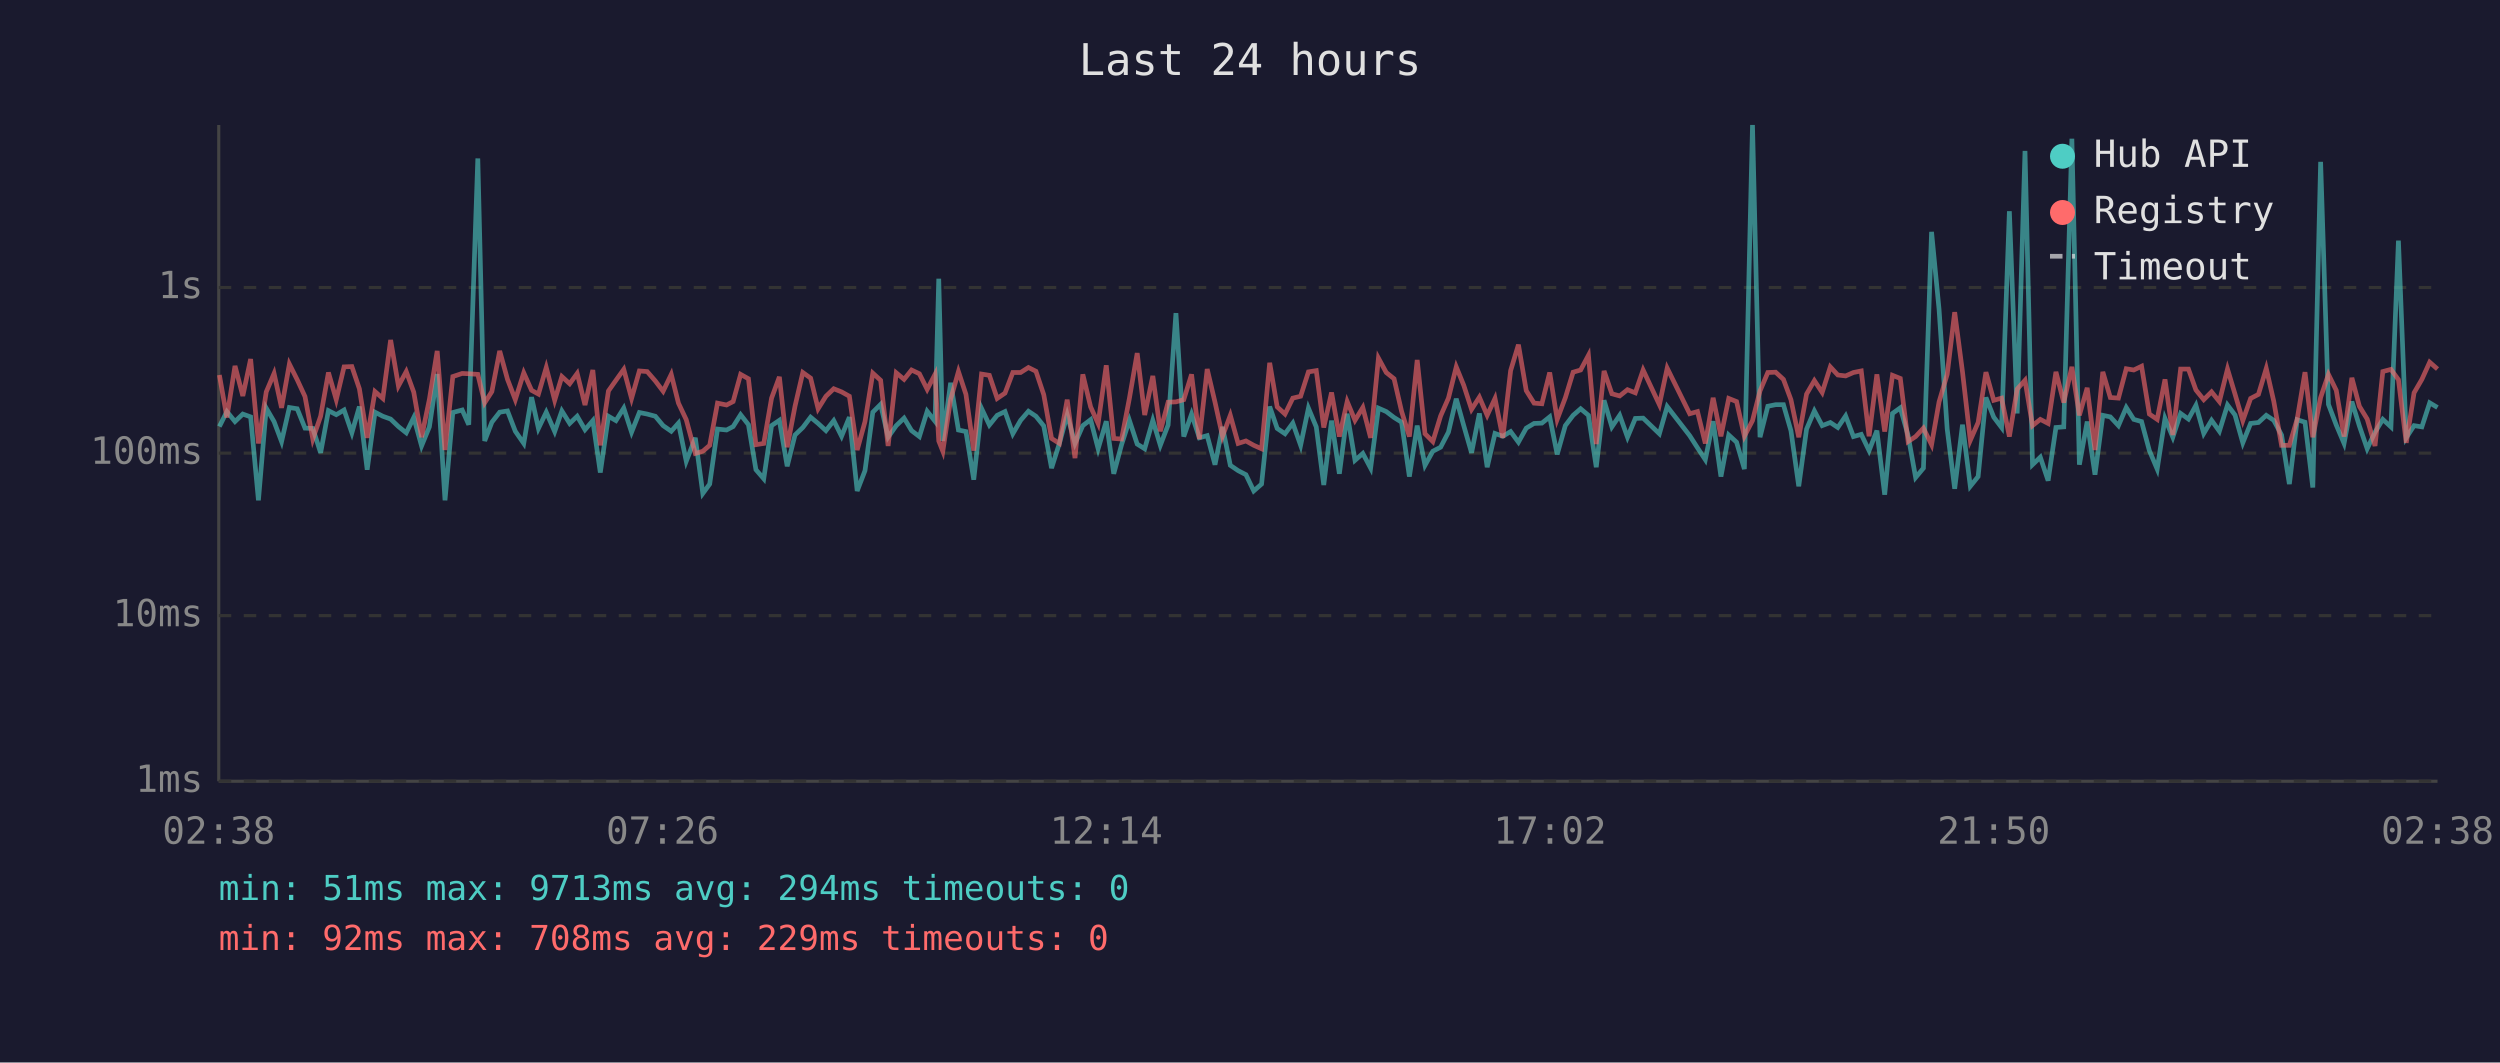
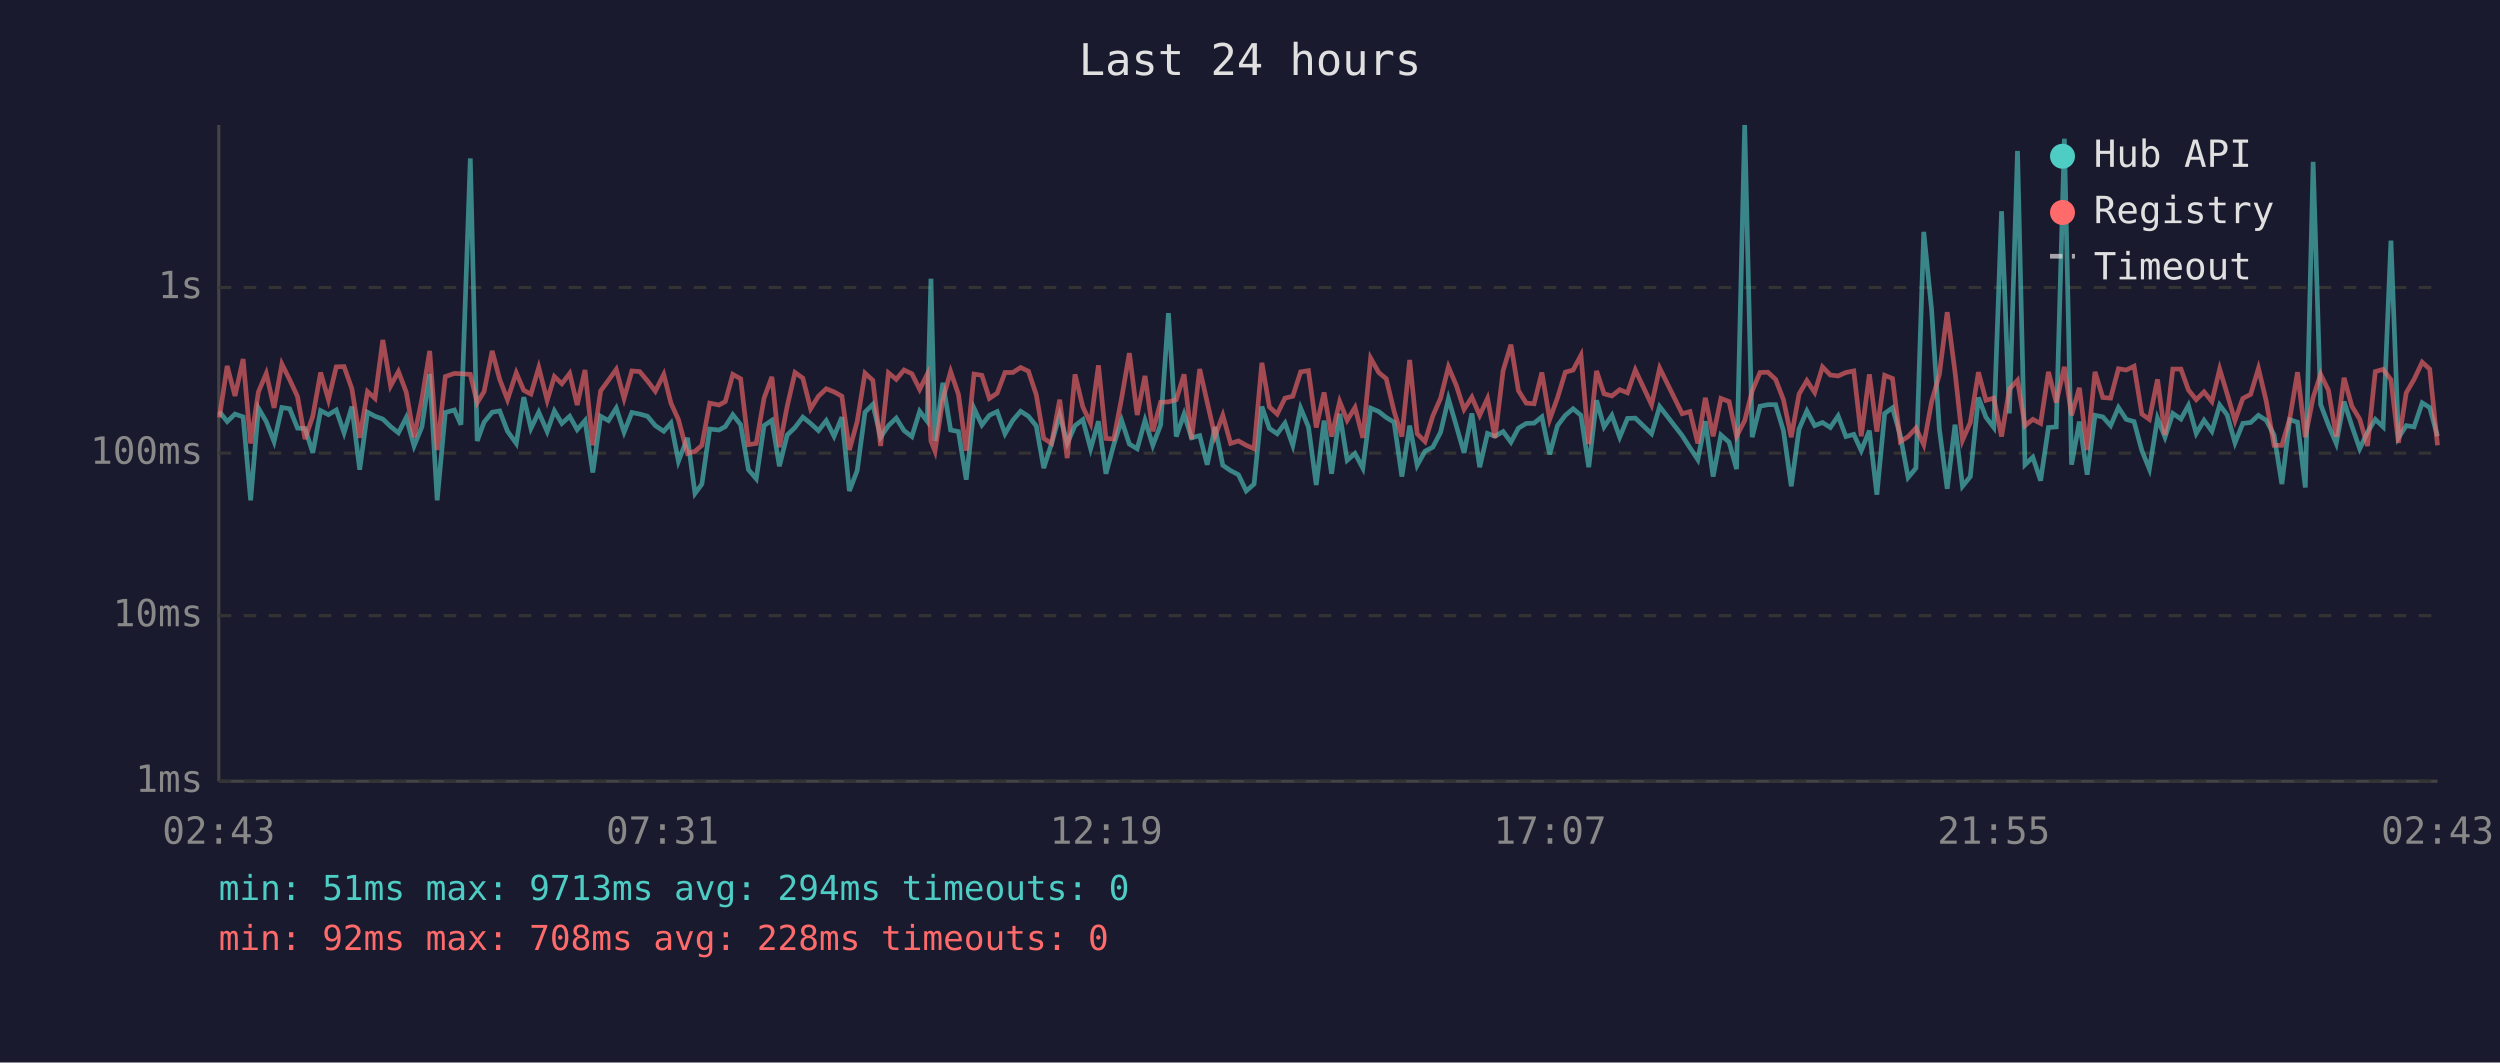
<svg xmlns="http://www.w3.org/2000/svg" viewBox="0 0 800 340" font-family="monospace" font-size="12">
  <rect width="800" height="340" fill="#1a1a2e" />
  <text x="400" y="24" fill="#e0e0e0" font-size="14" text-anchor="middle">Last 24 hours</text>
  <line x1="70" y1="40" x2="70" y2="250" stroke="#444" stroke-width="1" />
  <line x1="70" y1="250" x2="780" y2="250" stroke="#444" stroke-width="1" />
  <line x1="70" y1="250" x2="780" y2="250" stroke="#333" stroke-width="1" stroke-dasharray="4" />
  <text x="65" y="250" fill="#888" text-anchor="end" dominant-baseline="middle">1ms</text>
  <line x1="70" y1="197" x2="780" y2="197" stroke="#333" stroke-width="1" stroke-dasharray="4" />
  <text x="65" y="197" fill="#888" text-anchor="end" dominant-baseline="middle">10ms</text>
  <line x1="70" y1="145" x2="780" y2="145" stroke="#333" stroke-width="1" stroke-dasharray="4" />
  <text x="65" y="145" fill="#888" text-anchor="end" dominant-baseline="middle">100ms</text>
  <line x1="70" y1="92" x2="780" y2="92" stroke="#333" stroke-width="1" stroke-dasharray="4" />
  <text x="65" y="92" fill="#888" text-anchor="end" dominant-baseline="middle">1s</text>
-   <text x="70" y="270" fill="#888" text-anchor="middle">02:38</text>
-   <text x="212" y="270" fill="#888" text-anchor="middle">07:26</text>
-   <text x="354" y="270" fill="#888" text-anchor="middle">12:14</text>
-   <text x="496" y="270" fill="#888" text-anchor="middle">17:02</text>
-   <text x="638" y="270" fill="#888" text-anchor="middle">21:50</text>
-   <text x="780" y="270" fill="#888" text-anchor="middle">02:38</text>
-   <polyline points="70.2,136.5 72.6,131.7 75.2,134.9 77.7,132.5 80.2,133.4 82.7,160.1 85.2,130.6 87.7,134.9 90.1,141.3 92.6,130.4 95.1,130.8 97.6,137.0 100.1,137.1 102.6,144.9 105.1,131.4 107.6,132.7 110.1,131.2 112.6,138.5 115.0,130.1 117.5,150.3 120.0,131.9 122.5,133.2 125.0,134.1 127.5,136.5 130.0,138.5 132.4,133.6 134.9,142.7 137.4,136.6 139.9,119.7 142.4,160.1 144.9,132.0 147.9,131.2 150.0,135.9 152.9,50.7 155.1,141.1 157.4,135.1 159.9,131.9 162.4,131.5 164.9,138.0 167.6,141.9 170.1,127.1 172.3,137.1 174.8,131.9 177.5,138.1 179.8,131.5 182.3,135.5 184.7,133.2 187.2,137.5 189.7,134.6 192.1,151.2 194.7,133.2 197.1,134.6 199.6,130.6 202.1,138.3 204.6,132.0 207.1,132.5 209.7,133.2 212.2,136.2 214.8,138.0 217.1,135.4 219.6,147.6 222.5,140.1 224.9,157.9 227.1,154.9 229.6,137.3 232.5,137.6 234.6,136.5 237.0,132.7 239.5,135.9 241.9,150.3 244.4,153.2 246.9,136.2 249.4,134.5 251.9,149.2 254.4,139.2 256.9,136.8 259.4,133.5 261.8,135.5 264.3,137.8 266.8,134.6 269.3,139.6 271.8,133.5 274.3,157.1 276.8,150.6 279.3,131.9 281.8,129.4 284.2,139.9 286.8,136.2 289.3,133.8 291.7,137.8 294.2,139.7 296.7,131.6 299.2,134.8 300.4,89.2 301.7,141.1 304.2,122.5 306.7,137.6 309.1,138.1 311.6,153.5 314.1,130.7 316.6,136.0 319.1,132.9 321.6,131.7 324.1,138.8 326.6,134.5 329.1,131.6 331.5,133.2 334.0,136.3 336.5,149.8 339.0,141.9 341.5,132.7 344.0,141.9 346.5,136.2 349.0,134.3 351.4,143.6 354.0,134.8 356.4,151.6 358.9,142.3 361.4,134.5 363.9,142.1 366.3,143.6 368.9,134.5 371.3,142.5 373.8,136.0 376.3,100.2 378.8,139.7 381.3,132.5 383.8,140.1 386.3,139.4 388.8,148.7 391.2,136.6 393.7,148.9 396.2,150.6 398.7,151.9 401.2,157.1 403.7,154.9 406.3,130.1 408.7,137.1 411.2,138.8 413.7,135.4 416.2,142.5 418.7,130.6 421.2,136.6 423.6,155.2 426.1,134.6 428.6,151.6 431.1,132.4 433.6,147.3 436.1,145.1 438.6,149.8 441.1,130.6 443.6,131.7 446.1,133.6 448.5,135.1 451.0,152.5 453.5,136.2 456.0,148.9 458.5,144.4 461.0,143.1 463.5,138.3 466.0,127.6 468.4,136.2 470.9,144.9 473.4,132.3 475.9,149.5 478.4,138.7 480.9,139.6 483.4,138.1 485.9,141.5 488.4,137.0 490.9,135.5 493.4,135.4 495.9,133.4 498.3,145.4 500.9,136.2 503.4,132.9 505.8,130.8 508.3,132.9 510.8,149.5 513.3,128.1 515.8,136.6 518.3,132.9 520.8,139.9 523.3,133.9 525.8,133.8 531.0,138.8 533.5,130.1 540.7,139.4 543.2,143.3 545.7,147.1 548.2,134.8 550.7,152.5 553.2,139.2 555.7,141.5 558.2,150.1 560.8,40.0 563.2,139.9 565.7,130.0 568.2,129.5 570.7,129.5 573.1,137.8 575.6,155.6 578.1,137.3 580.6,131.5 583.1,136.2 585.7,135.2 588.1,136.8 590.6,133.1 593.1,139.7 595.6,139.0 598.1,144.2 600.6,137.8 603.1,158.3 605.6,132.3 608.1,130.5 610.6,139.4 613.0,152.8 615.5,149.8 618.1,74.2 620.5,99.0 623.1,137.3 625.5,156.4 628.0,135.9 630.5,155.6 633.0,152.5 635.5,127.2 638.0,133.5 640.5,136.8 643.0,67.6 645.5,132.3 648.0,48.3 650.4,148.7 652.9,146.3 655.4,153.8 657.9,136.8 660.4,136.6 663.0,44.4 665.4,148.7 667.9,134.9 670.4,151.9 672.9,132.9 675.3,133.4 677.9,136.2 680.4,130.4 682.8,134.2 685.3,134.9 687.8,144.2 690.3,150.1 692.8,133.9 695.3,139.9 697.8,132.3 700.3,134.1 702.7,129.7 705.2,138.7 707.7,134.5 710.2,138.0 712.8,129.6 715.2,132.8 717.7,141.7 720.2,135.5 722.7,135.2 725.2,132.9 727.6,134.5 730.1,139.2 732.6,154.9 735.1,134.3 737.6,135.1 740.1,156.0 742.6,51.8 745.1,129.4 747.6,136.0 750.1,141.9 752.6,128.5 755.0,136.3 757.5,143.6 760.0,138.3 762.5,134.2 765.1,136.6 767.5,77.0 770.0,140.1 772.5,136.2 775.0,136.6 777.5,128.9 780.0,130.4" fill="none" stroke="#4ecdc4" stroke-width="1.5" opacity="0.6" />
-   <polyline points="70.2,120.0 72.6,133.6 75.2,117.1 77.7,126.7 80.2,114.9 82.7,141.9 85.2,125.4 87.7,119.5 90.1,130.5 92.6,116.5 95.1,121.5 97.6,126.9 100.1,140.5 102.6,133.2 105.1,119.2 107.6,127.9 110.1,117.4 112.6,117.3 115.0,124.4 117.5,140.1 120.0,125.3 122.5,127.5 125.0,108.8 127.5,123.5 130.0,118.9 132.4,125.5 134.9,139.9 137.4,127.8 139.9,112.3 142.4,144.0 144.9,120.5 147.9,119.5 150.0,119.6 152.9,119.8 155.1,128.9 157.4,125.3 159.9,112.3 162.4,121.4 164.9,127.9 167.6,119.3 170.1,124.9 172.3,126.1 174.8,117.6 177.5,128.1 179.8,120.5 182.3,122.8 184.7,119.5 187.2,129.6 189.7,118.4 192.1,142.5 194.7,125.1 197.1,121.7 199.6,118.2 202.1,127.5 204.6,118.7 207.1,118.9 209.7,121.9 212.2,125.2 214.8,119.8 217.1,129.0 219.6,134.3 222.5,145.1 224.9,144.4 227.1,142.5 229.6,129.0 232.5,129.6 234.6,128.5 237.0,119.8 239.5,121.2 241.9,142.3 244.4,141.9 246.9,127.4 249.4,120.6 251.9,143.1 254.4,130.0 256.9,119.2 259.4,121.0 261.8,130.8 264.3,126.8 266.8,124.4 269.3,125.4 271.8,126.8 274.3,144.0 276.8,134.9 279.3,119.4 281.8,121.7 284.2,142.7 286.8,119.3 289.3,121.4 291.7,118.4 294.2,119.6 296.7,124.6 299.2,119.8 300.4,141.1 301.7,144.4 304.2,127.8 306.7,118.9 309.1,126.2 311.6,144.2 314.1,119.7 316.6,120.1 319.1,127.5 321.6,125.8 324.1,119.2 326.6,119.2 329.1,117.6 331.5,118.8 334.0,126.3 336.5,140.3 339.0,141.9 341.5,127.9 344.0,146.6 346.5,119.8 349.0,130.2 351.4,135.5 354.0,116.9 356.4,140.3 358.9,140.5 361.4,127.5 363.9,113.0 366.3,132.8 368.9,120.3 371.3,138.0 373.8,128.7 376.3,128.6 378.8,127.9 381.3,119.8 383.8,140.5 386.3,118.1 388.8,128.7 391.2,139.6 393.7,132.9 396.2,141.9 398.7,141.1 401.2,142.5 403.7,143.6 406.3,116.1 408.7,130.2 411.2,132.5 413.7,127.4 416.2,126.8 418.7,119.0 421.2,118.6 423.6,136.8 426.1,125.6 428.6,139.7 431.1,128.5 433.6,134.5 436.1,130.4 438.6,140.1 441.1,114.6 443.6,119.2 446.1,121.2 448.5,131.6 451.0,139.7 453.5,115.2 456.0,138.8 458.5,141.3 461.0,133.1 463.5,127.4 466.0,117.4 468.4,123.3 470.9,131.0 473.4,127.1 475.9,132.9 478.4,127.5 480.9,140.1 483.4,118.6 485.9,110.3 488.4,125.0 490.9,129.0 493.4,129.2 495.9,119.2 498.3,134.2 500.9,127.3 503.4,119.1 505.8,118.4 508.3,113.7 510.8,142.1 513.3,118.7 515.8,126.0 518.3,126.7 520.8,124.7 523.3,125.7 525.8,118.4 531.0,129.5 533.5,117.8 540.7,132.4 543.2,131.7 545.7,141.9 548.2,127.3 550.7,139.6 553.2,127.5 555.7,128.5 558.2,139.6 560.8,134.6 563.2,125.1 565.7,119.2 568.2,119.1 570.7,121.4 573.1,127.9 575.6,139.9 578.1,126.1 580.6,121.8 583.1,125.6 585.7,117.4 588.1,120.0 590.6,120.3 593.1,119.2 595.6,118.7 598.1,139.6 600.6,119.8 603.1,138.1 605.6,120.1 608.1,121.1 610.6,141.3 613.0,139.7 615.5,137.0 618.1,142.3 620.5,128.6 623.1,119.8 625.5,99.9 628.0,119.0 630.5,140.9 633.0,135.2 635.5,119.1 638.0,128.1 640.5,127.4 643.0,139.7 645.5,124.5 648.0,121.7 650.4,136.2 652.9,134.2 655.4,135.5 657.9,119.0 660.4,128.8 663.0,117.4 665.4,132.9 667.9,124.1 670.4,144.0 672.9,119.0 675.3,127.2 677.9,127.4 680.4,118.0 682.8,118.4 685.3,117.2 687.8,132.5 690.3,134.2 692.8,121.4 695.3,139.2 697.8,118.1 700.3,118.1 702.7,124.8 705.2,127.9 707.7,125.4 710.2,128.5 712.8,118.1 715.2,126.1 717.7,134.6 720.2,127.5 722.7,126.2 725.2,117.9 727.6,128.4 730.1,142.5 732.6,142.5 735.1,134.1 737.6,119.1 740.1,139.9 742.6,127.2 745.1,119.8 747.6,124.9 750.1,139.7 752.6,120.9 755.0,130.0 757.5,134.1 760.0,142.7 762.5,118.9 765.1,118.2 767.5,121.5 770.0,141.7 772.5,125.7 775.0,121.4 777.5,115.9 780.0,118.1" fill="none" stroke="#ff6b6b" stroke-width="1.5" opacity="0.6" />
+   <text x="70" y="270" fill="#888" text-anchor="middle">02:43</text>
+   <text x="212" y="270" fill="#888" text-anchor="middle">07:31</text>
+   <text x="354" y="270" fill="#888" text-anchor="middle">12:19</text>
+   <text x="496" y="270" fill="#888" text-anchor="middle">17:07</text>
+   <text x="638" y="270" fill="#888" text-anchor="middle">21:55</text>
+   <text x="780" y="270" fill="#888" text-anchor="middle">02:43</text>
+   <polyline points="70.2,131.7 72.7,134.9 75.2,132.5 77.8,133.4 80.2,160.1 82.7,130.6 85.2,134.9 87.7,141.3 90.2,130.4 92.7,130.8 95.2,137.0 97.6,137.1 100.1,144.9 102.6,131.4 105.1,132.7 107.6,131.2 110.1,138.5 112.6,130.1 115.1,150.3 117.6,131.9 120.0,133.2 122.5,134.1 125.0,136.5 127.5,138.5 130.0,133.6 132.5,142.7 135.0,136.6 137.5,119.7 139.9,160.1 142.5,132.0 145.4,131.2 147.5,135.9 150.5,50.7 152.7,141.1 154.9,135.1 157.5,131.9 159.9,131.5 162.4,138.0 165.2,141.9 167.6,127.1 169.9,137.1 172.4,131.9 175.1,138.1 177.4,131.5 179.8,135.5 182.3,133.2 184.7,137.5 187.2,134.6 189.7,151.2 192.2,133.2 194.7,134.6 197.2,130.6 199.7,138.3 202.2,132.0 204.7,132.5 207.2,133.2 209.7,136.2 212.4,138.0 214.7,135.4 217.1,147.6 220.0,140.1 222.4,157.9 224.6,154.9 227.1,137.3 230.1,137.6 232.1,136.5 234.5,132.7 237.0,135.9 239.5,150.3 242.0,153.2 244.5,136.2 247.0,134.5 249.4,149.2 251.9,139.2 254.4,136.8 256.9,133.5 259.4,135.5 261.9,137.8 264.4,134.6 266.9,139.6 269.4,133.5 271.8,157.1 274.3,150.6 276.8,131.9 279.3,129.4 281.8,139.9 284.3,136.2 286.8,133.8 289.3,137.8 291.8,139.7 294.3,131.6 296.7,134.8 297.9,89.2 299.2,141.1 301.7,122.5 304.2,137.6 306.7,138.1 309.2,153.5 311.7,130.7 314.2,136.0 316.6,132.9 319.1,131.7 321.6,138.8 324.1,134.5 326.6,131.6 329.1,133.2 331.6,136.3 334.0,149.8 336.5,141.9 339.1,132.7 341.5,141.9 344.0,136.2 346.5,134.3 349.0,143.6 351.5,134.8 353.9,151.6 356.4,142.3 358.9,134.5 361.4,142.1 363.9,143.6 366.4,134.5 368.9,142.5 371.4,136.0 373.9,100.2 376.4,139.7 378.9,132.5 381.3,140.1 383.9,139.4 386.3,148.7 388.8,136.6 391.3,148.9 393.8,150.6 396.3,151.9 398.8,157.1 401.3,154.9 403.8,130.1 406.2,137.1 408.7,138.8 411.2,135.4 413.7,142.5 416.2,130.6 418.7,136.6 421.2,155.2 423.7,134.6 426.1,151.6 428.7,132.4 431.1,147.3 433.6,145.1 436.1,149.8 438.6,130.6 441.2,131.7 443.6,133.6 446.1,135.1 448.6,152.5 451.1,136.2 453.5,148.9 456.0,144.4 458.5,143.1 461.0,138.3 463.5,127.6 466.0,136.2 468.5,144.9 471.0,132.3 473.5,149.5 476.0,138.7 478.4,139.6 481.0,138.1 483.5,141.5 485.9,137.0 488.4,135.5 490.9,135.4 493.4,133.4 495.9,145.4 498.4,136.2 500.9,132.9 503.4,130.8 505.9,132.9 508.4,149.5 510.9,128.1 513.3,136.6 515.8,132.9 518.3,139.9 520.8,133.9 523.3,133.8 528.5,138.8 531.1,130.1 538.3,139.4 540.8,143.3 543.3,147.1 545.7,134.8 548.2,152.5 550.7,139.2 553.3,141.5 555.7,150.1 558.3,40.0 560.7,139.9 563.2,130.0 565.7,129.5 568.2,129.5 570.7,137.8 573.2,155.6 575.7,137.3 578.2,131.5 580.7,136.2 583.2,135.2 585.7,136.8 588.2,133.1 590.7,139.7 593.2,139.0 595.6,144.2 598.2,137.8 600.6,158.3 603.1,132.3 605.6,130.5 608.1,139.4 610.6,152.8 613.1,149.8 615.6,74.2 618.1,99.0 620.6,137.3 623.1,156.4 625.6,135.9 628.0,155.6 630.5,152.5 633.1,127.2 635.5,133.5 638.0,136.8 640.5,67.6 643.0,132.3 645.6,48.3 648.0,148.7 650.5,146.3 653.0,153.8 655.5,136.8 658.0,136.6 660.6,44.4 662.9,148.7 665.4,134.9 667.9,151.9 670.4,132.9 672.9,133.4 675.4,136.2 677.9,130.4 680.4,134.2 682.9,134.9 685.4,144.2 687.8,150.1 690.4,133.9 692.8,139.9 695.3,132.3 697.9,134.1 700.3,129.7 702.8,138.7 705.3,134.5 707.8,138.0 710.3,129.6 712.7,132.8 715.2,141.7 717.7,135.5 720.2,135.2 722.7,132.9 725.2,134.5 727.7,139.2 730.2,154.9 732.7,134.3 735.2,135.1 737.7,156.0 740.2,51.8 742.6,129.4 745.1,136.0 747.6,141.9 750.1,128.5 752.6,136.3 755.1,143.6 757.6,138.3 760.1,134.2 762.6,136.6 765.1,77.0 767.5,140.1 770.0,136.2 772.5,136.6 775.1,128.9 777.5,130.4 780.0,139.6" fill="none" stroke="#4ecdc4" stroke-width="1.5" opacity="0.6" />
+   <polyline points="70.2,133.6 72.7,117.1 75.2,126.7 77.8,114.9 80.2,141.9 82.7,125.4 85.2,119.5 87.7,130.5 90.2,116.5 92.7,121.5 95.2,126.9 97.6,140.5 100.1,133.2 102.6,119.2 105.1,127.9 107.6,117.4 110.1,117.3 112.6,124.4 115.1,140.1 117.6,125.3 120.0,127.5 122.5,108.8 125.0,123.5 127.5,118.9 130.0,125.5 132.5,139.9 135.0,127.8 137.5,112.3 139.9,144.0 142.5,120.5 145.4,119.5 147.5,119.6 150.5,119.8 152.7,128.9 154.9,125.3 157.5,112.3 159.9,121.4 162.4,127.9 165.2,119.3 167.6,124.9 169.9,126.1 172.4,117.6 175.1,128.1 177.4,120.5 179.8,122.8 182.3,119.5 184.7,129.6 187.2,118.4 189.7,142.5 192.2,125.1 194.7,121.7 197.2,118.2 199.7,127.5 202.2,118.7 204.7,118.9 207.2,121.9 209.7,125.2 212.4,119.8 214.7,129.0 217.1,134.3 220.0,145.1 222.4,144.4 224.6,142.5 227.1,129.0 230.1,129.6 232.1,128.5 234.5,119.8 237.0,121.2 239.5,142.3 242.0,141.9 244.5,127.4 247.0,120.6 249.4,143.1 251.9,130.0 254.4,119.2 256.9,121.0 259.4,130.8 261.9,126.8 264.4,124.4 266.9,125.4 269.4,126.8 271.8,144.0 274.3,134.9 276.8,119.4 279.3,121.7 281.8,142.7 284.3,119.3 286.8,121.4 289.3,118.4 291.8,119.6 294.3,124.6 296.7,119.8 297.9,141.1 299.2,144.4 301.7,127.8 304.2,118.9 306.7,126.2 309.2,144.2 311.7,119.7 314.2,120.1 316.6,127.5 319.1,125.8 321.6,119.2 324.1,119.2 326.6,117.6 329.1,118.8 331.6,126.3 334.0,140.3 336.5,141.9 339.1,127.9 341.5,146.6 344.0,119.8 346.5,130.2 349.0,135.5 351.5,116.9 353.9,140.3 356.4,140.5 358.9,127.5 361.4,113.0 363.9,132.8 366.4,120.3 368.9,138.0 371.4,128.7 373.9,128.6 376.4,127.9 378.9,119.8 381.3,140.5 383.9,118.1 386.3,128.7 388.8,139.6 391.3,132.9 393.8,141.9 396.3,141.1 398.8,142.5 401.3,143.6 403.8,116.1 406.2,130.2 408.7,132.5 411.2,127.4 413.7,126.8 416.2,119.0 418.7,118.6 421.2,136.8 423.7,125.6 426.1,139.7 428.7,128.5 431.1,134.5 433.6,130.4 436.1,140.1 438.6,114.6 441.2,119.2 443.6,121.2 446.1,131.6 448.6,139.7 451.1,115.2 453.5,138.8 456.0,141.3 458.5,133.1 461.0,127.4 463.5,117.4 466.0,123.3 468.5,131.0 471.0,127.1 473.5,132.9 476.0,127.5 478.4,140.1 481.0,118.6 483.5,110.3 485.9,125.0 488.4,129.0 490.9,129.2 493.4,119.2 495.9,134.2 498.4,127.3 500.9,119.1 503.4,118.4 505.9,113.7 508.4,142.1 510.9,118.7 513.3,126.0 515.8,126.7 518.3,124.7 520.8,125.7 523.3,118.4 528.5,129.5 531.1,117.8 538.3,132.4 540.8,131.7 543.3,141.9 545.7,127.3 548.2,139.6 550.7,127.5 553.3,128.5 555.7,139.6 558.3,134.6 560.7,125.1 563.2,119.2 565.7,119.1 568.2,121.4 570.7,127.9 573.2,139.9 575.7,126.1 578.2,121.8 580.7,125.6 583.2,117.4 585.7,120.0 588.2,120.3 590.7,119.2 593.2,118.7 595.6,139.6 598.2,119.8 600.6,138.1 603.1,120.1 605.6,121.1 608.1,141.3 610.6,139.7 613.1,137.0 615.6,142.3 618.1,128.6 620.6,119.8 623.1,99.9 625.6,119.0 628.0,140.9 630.5,135.2 633.1,119.1 635.5,128.1 638.0,127.4 640.5,139.7 643.0,124.5 645.6,121.7 648.0,136.2 650.5,134.2 653.0,135.5 655.5,119.0 658.0,128.8 660.6,117.4 662.9,132.9 665.4,124.1 667.9,144.0 670.4,119.0 672.9,127.2 675.4,127.4 677.9,118.0 680.4,118.4 682.9,117.2 685.4,132.5 687.8,134.2 690.4,121.4 692.8,139.2 695.3,118.1 697.9,118.1 700.3,124.8 702.8,127.9 705.3,125.4 707.8,128.5 710.3,118.1 712.7,126.1 715.2,134.6 717.7,127.5 720.2,126.2 722.7,117.9 725.2,128.4 727.7,142.5 730.2,142.5 732.7,134.1 735.2,119.1 737.7,139.9 740.2,127.2 742.6,119.8 745.1,124.9 747.6,139.7 750.1,120.9 752.6,130.0 755.1,134.1 757.6,142.7 760.1,118.9 762.6,118.2 765.1,121.5 767.5,141.7 770.0,125.7 772.5,121.4 775.1,115.9 777.5,118.1 780.0,142.5" fill="none" stroke="#ff6b6b" stroke-width="1.5" opacity="0.6" />
  <circle cx="660" cy="50" r="4" fill="#4ecdc4" />
  <text x="670" y="50" fill="#e0e0e0" dominant-baseline="middle">Hub API</text>
  <circle cx="660" cy="68" r="4" fill="#ff6b6b" />
  <text x="670" y="68" fill="#e0e0e0" dominant-baseline="middle">Registry</text>
  <line x1="656" y1="82" x2="664" y2="82" stroke="#e0e0e0" stroke-width="1.5" stroke-dasharray="4,3" opacity="0.7" />
  <text x="670" y="86" fill="#e0e0e0" dominant-baseline="middle">Timeout</text>
  <text x="70" y="288" fill="#4ecdc4" font-size="11">min: 51ms  max: 9713ms  avg: 294ms  timeouts: 0</text>
-   <text x="70" y="304" fill="#ff6b6b" font-size="11">min: 92ms  max: 708ms  avg: 229ms  timeouts: 0</text>
+   <text x="70" y="304" fill="#ff6b6b" font-size="11">min: 92ms  max: 708ms  avg: 228ms  timeouts: 0</text>
</svg>
